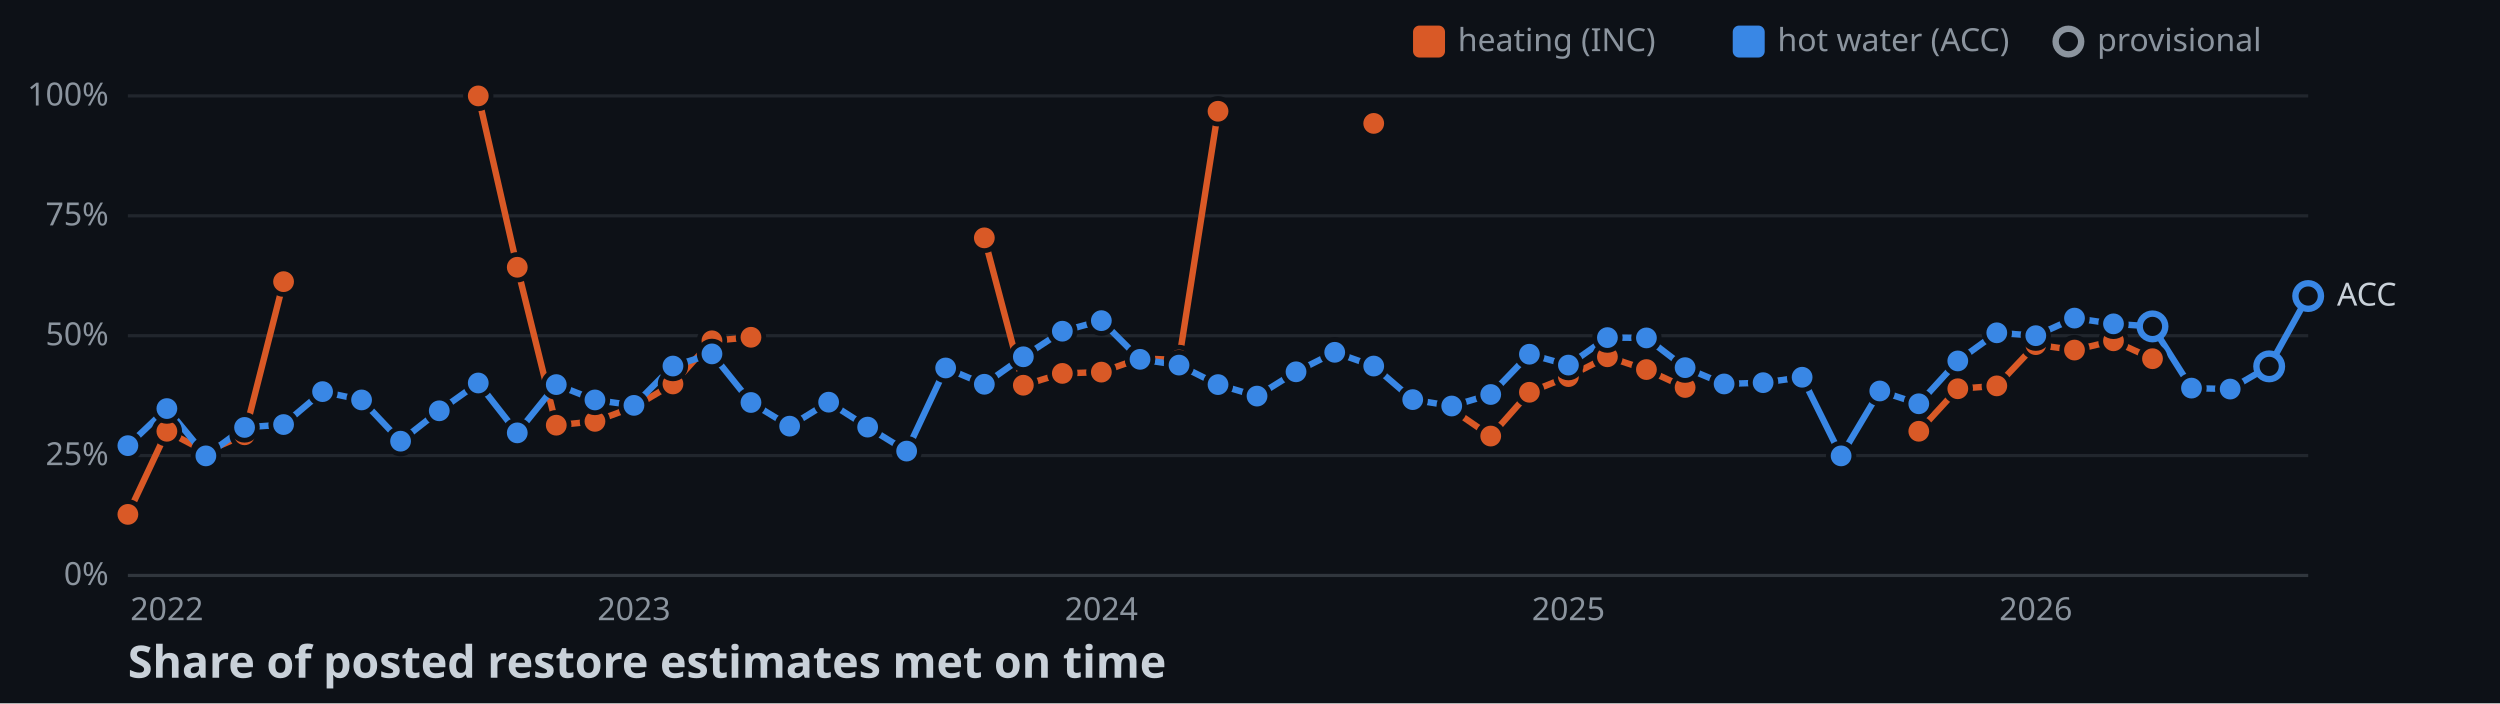
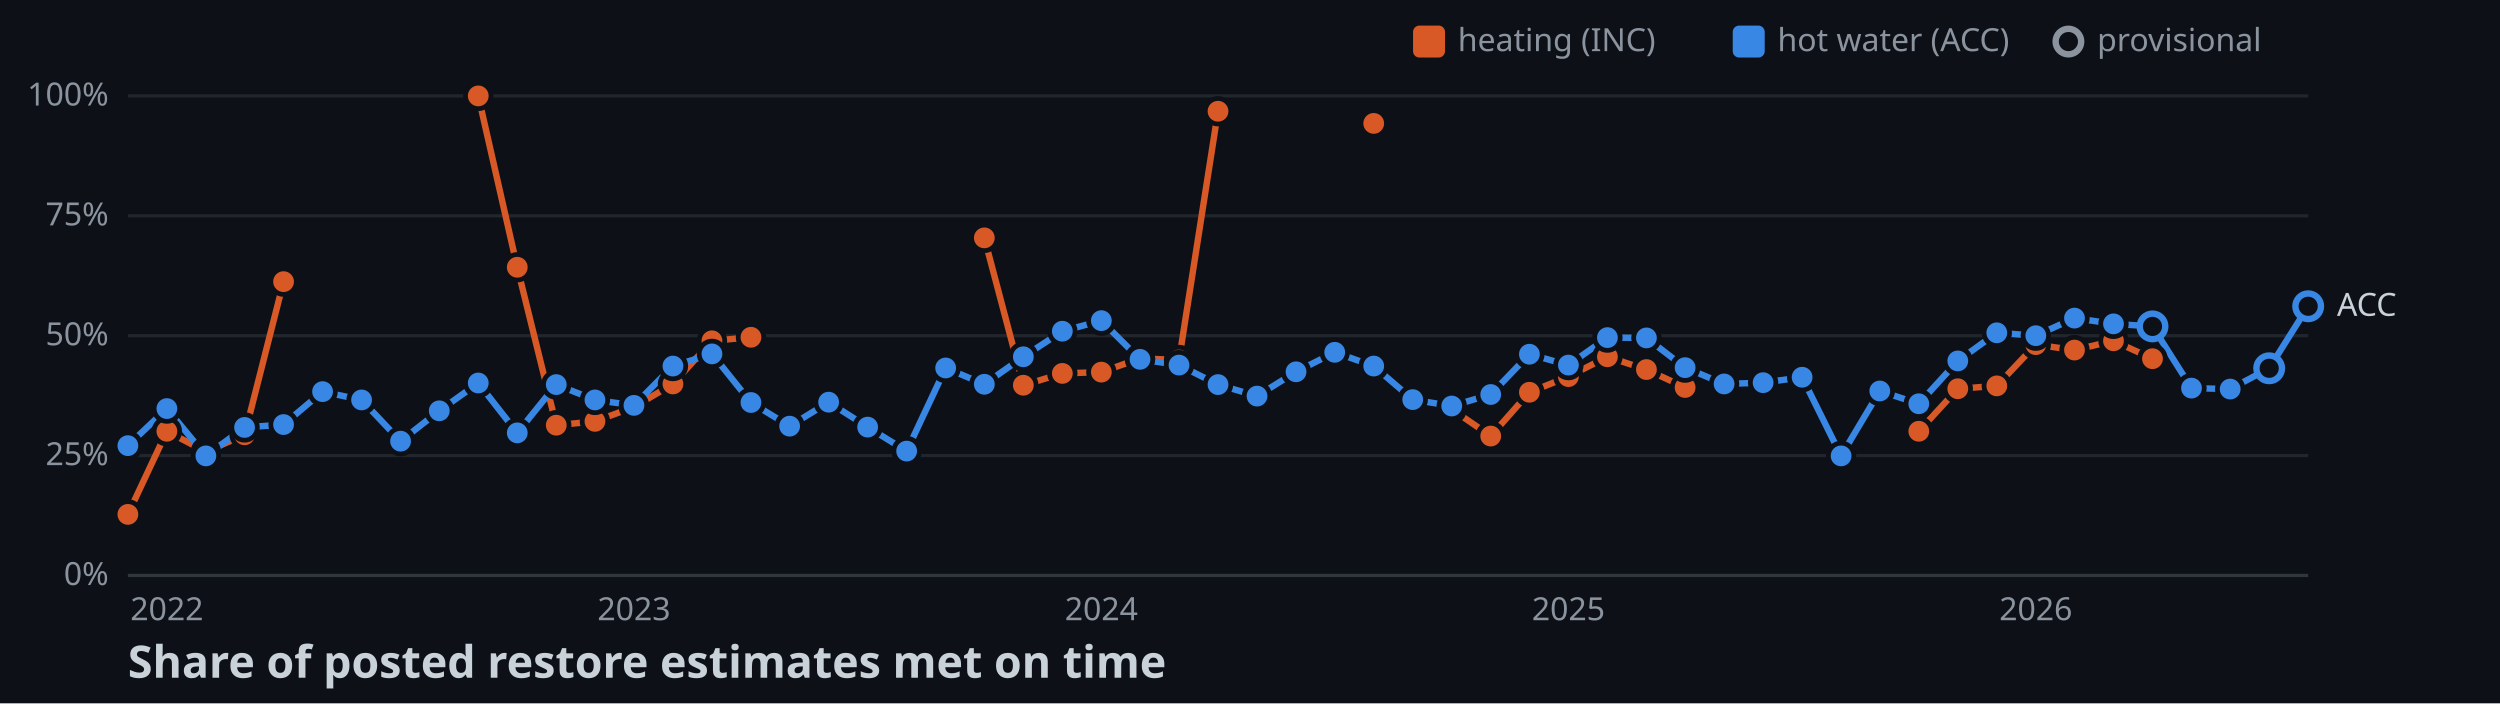
<svg xmlns="http://www.w3.org/2000/svg" width="782" height="220">
  <style>
    .axis { font: 10px sans-serif; fill: #8b949e; }
    .label { font: 10px sans-serif; fill: #c9d1d9; paint-order: stroke; stroke: #0d1117; stroke-width: 3px; }
    .title { font: bold 14px sans-serif; fill: #c9d1d9; }
  </style>
  <rect width="100%" height="100%" fill="#0d1117" />
  <line x1="40" y1="180" x2="722" y2="180" stroke="#30363d" />
  <text x="34" y="183" text-anchor="end" class="axis">0%</text>
  <line x1="40" y1="142.5" x2="722" y2="142.5" stroke="#21262d" />
  <text x="34" y="145.5" text-anchor="end" class="axis">25%</text>
  <line x1="40" y1="105" x2="722" y2="105" stroke="#21262d" />
  <text x="34" y="108" text-anchor="end" class="axis">50%</text>
  <line x1="40" y1="67.5" x2="722" y2="67.5" stroke="#21262d" />
  <text x="34" y="70.5" text-anchor="end" class="axis">75%</text>
  <line x1="40" y1="30" x2="722" y2="30" stroke="#21262d" />
  <text x="34" y="33" text-anchor="end" class="axis">100%</text>
  <text x="52.2" y="194" text-anchor="middle" class="axis">2022</text>
  <text x="198.3" y="194" text-anchor="middle" class="axis">2023</text>
  <text x="344.5" y="194" text-anchor="middle" class="axis">2024</text>
  <text x="490.6" y="194" text-anchor="middle" class="axis">2025</text>
  <text x="636.8" y="194" text-anchor="middle" class="axis">2026</text>
  <polyline points="40,160.9 52.2,134.9 64.4,141.3 76.5,136 88.7,88.1" fill="none" stroke-width="2" stroke="#d95926" />
  <polyline points="149.6,30 161.8,83.6 174,133 186.1,131.8 198.3,127.3 210.5,120.1 222.7,106.6 234.9,105.5" fill="none" stroke-width="2" stroke="#d95926" />
  <polyline points="307.9,74.4 320.1,120.5 332.3,116.8 344.5,116.4 356.6,112.1 368.8,112.6 381,34.8" fill="none" stroke-width="2" stroke="#d95926" />
  <polyline points="454.1,128 466.3,136.4 478.4,122.7 490.6,117.8 502.8,111.6 515,115.6 527.1,121.2" fill="none" stroke-width="2" stroke="#d95926" />
  <polyline points="600.2,134.9 612.4,121.6 624.6,120.7 636.8,107.8 648.9,109.5 661.1,106.6 673.3,112.2" fill="none" stroke-width="2" stroke="#d95926" />
-   <polyline points="40,139.4 52.2,127.8 64.4,142.6 76.5,133.7 88.7,132.8 100.9,122.5 113.1,125.1 125.3,138 137.4,128.5 149.6,119.8 161.8,135.4 174,120.3 186.1,125.1 198.3,126.8 210.5,114.5 222.7,110.7 234.9,125.9 247,133.3 259.2,125.8 271.4,133.6 283.6,141.1 295.8,115.1 307.9,120.2 320.1,111.6 332.3,103.6 344.5,100.3 356.6,112.4 368.8,114.2 381,120.3 393.2,123.9 405.4,116.3 417.5,110.2 429.7,114.5 441.9,125 454.1,127 466.3,123.4 478.4,110.8 490.6,114.2 502.8,105.6 515,105.7 527.1,115 539.3,120.1 551.5,119.7 563.7,118 575.9,142.6 588,122.3 600.2,126.3 612.4,112.9 624.6,104.1 636.8,105 648.9,99.5 661.1,101.3 673.3,102.1 685.5,121.4 697.6,121.7 709.8,114.6 722,92.6" fill="none" stroke-width="2" stroke="#3987e5" />
+   <polyline points="40,139.4 52.2,127.8 64.4,142.6 76.5,133.7 88.7,132.8 100.9,122.5 113.1,125.1 125.3,138 137.4,128.5 149.6,119.8 161.8,135.4 174,120.3 186.1,125.1 198.3,126.8 210.5,114.5 222.7,110.7 234.9,125.9 247,133.3 259.2,125.8 271.4,133.6 283.6,141.1 295.8,115.1 307.9,120.2 320.1,111.6 332.3,103.6 344.5,100.3 356.6,112.4 368.8,114.2 381,120.3 393.2,123.9 405.4,116.3 417.5,110.2 429.7,114.5 441.9,125 454.1,127 466.3,123.4 478.4,110.8 490.6,114.2 502.8,105.6 515,105.7 527.1,115 539.3,120.1 551.5,119.7 563.7,118 575.9,142.6 588,122.3 600.2,126.3 612.4,112.9 624.6,104.1 636.8,105 648.9,99.5 661.1,101.3 673.3,102.1 685.5,121.4 697.6,121.7 709.8,115.2 722,95.8" fill="none" stroke-width="2" stroke="#3987e5" />
  <circle cx="40" cy="160.9" r="4" stroke="#0d1117" stroke-width="1.5" fill="#d95926" />
  <circle cx="52.2" cy="134.9" r="4" stroke="#0d1117" stroke-width="1.5" fill="#d95926" />
  <circle cx="64.4" cy="141.3" r="4" stroke="#0d1117" stroke-width="1.5" fill="#d95926" />
  <circle cx="76.5" cy="136" r="4" stroke="#0d1117" stroke-width="1.5" fill="#d95926" />
  <circle cx="88.7" cy="88.1" r="4" stroke="#0d1117" stroke-width="1.5" fill="#d95926" />
  <circle cx="149.6" cy="30" r="4" stroke="#0d1117" stroke-width="1.5" fill="#d95926" />
  <circle cx="161.8" cy="83.6" r="4" stroke="#0d1117" stroke-width="1.5" fill="#d95926" />
  <circle cx="174" cy="133" r="4" stroke="#0d1117" stroke-width="1.5" fill="#d95926" />
  <circle cx="186.1" cy="131.8" r="4" stroke="#0d1117" stroke-width="1.5" fill="#d95926" />
  <circle cx="198.3" cy="127.3" r="4" stroke="#0d1117" stroke-width="1.5" fill="#d95926" />
  <circle cx="210.5" cy="120.1" r="4" stroke="#0d1117" stroke-width="1.5" fill="#d95926" />
  <circle cx="222.7" cy="106.6" r="4" stroke="#0d1117" stroke-width="1.5" fill="#d95926" />
  <circle cx="234.9" cy="105.5" r="4" stroke="#0d1117" stroke-width="1.5" fill="#d95926" />
  <circle cx="307.9" cy="74.4" r="4" stroke="#0d1117" stroke-width="1.5" fill="#d95926" />
  <circle cx="320.1" cy="120.5" r="4" stroke="#0d1117" stroke-width="1.5" fill="#d95926" />
  <circle cx="332.3" cy="116.8" r="4" stroke="#0d1117" stroke-width="1.5" fill="#d95926" />
  <circle cx="344.5" cy="116.4" r="4" stroke="#0d1117" stroke-width="1.5" fill="#d95926" />
  <circle cx="356.6" cy="112.1" r="4" stroke="#0d1117" stroke-width="1.5" fill="#d95926" />
  <circle cx="368.8" cy="112.6" r="4" stroke="#0d1117" stroke-width="1.5" fill="#d95926" />
  <circle cx="381" cy="34.8" r="4" stroke="#0d1117" stroke-width="1.5" fill="#d95926" />
  <circle cx="429.7" cy="38.6" r="4" stroke="#0d1117" stroke-width="1.5" fill="#d95926" />
  <circle cx="454.1" cy="128" r="4" stroke="#0d1117" stroke-width="1.5" fill="#d95926" />
  <circle cx="466.3" cy="136.4" r="4" stroke="#0d1117" stroke-width="1.5" fill="#d95926" />
  <circle cx="478.4" cy="122.7" r="4" stroke="#0d1117" stroke-width="1.5" fill="#d95926" />
  <circle cx="490.6" cy="117.8" r="4" stroke="#0d1117" stroke-width="1.5" fill="#d95926" />
  <circle cx="502.8" cy="111.6" r="4" stroke="#0d1117" stroke-width="1.5" fill="#d95926" />
  <circle cx="515" cy="115.6" r="4" stroke="#0d1117" stroke-width="1.5" fill="#d95926" />
  <circle cx="527.1" cy="121.2" r="4" stroke="#0d1117" stroke-width="1.5" fill="#d95926" />
  <circle cx="600.2" cy="134.9" r="4" stroke="#0d1117" stroke-width="1.5" fill="#d95926" />
  <circle cx="612.4" cy="121.6" r="4" stroke="#0d1117" stroke-width="1.5" fill="#d95926" />
  <circle cx="624.6" cy="120.7" r="4" stroke="#0d1117" stroke-width="1.5" fill="#d95926" />
  <circle cx="636.8" cy="107.8" r="4" stroke="#0d1117" stroke-width="1.5" fill="#d95926" />
  <circle cx="648.9" cy="109.5" r="4" stroke="#0d1117" stroke-width="1.5" fill="#d95926" />
  <circle cx="661.1" cy="106.6" r="4" stroke="#0d1117" stroke-width="1.5" fill="#d95926" />
  <circle cx="673.3" cy="112.2" r="4" stroke="#0d1117" stroke-width="1.5" fill="#d95926" />
  <circle cx="40" cy="139.4" r="4" stroke="#0d1117" stroke-width="1.5" fill="#3987e5" />
  <circle cx="52.2" cy="127.8" r="4" stroke="#0d1117" stroke-width="1.5" fill="#3987e5" />
  <circle cx="64.4" cy="142.6" r="4" stroke="#0d1117" stroke-width="1.5" fill="#3987e5" />
  <circle cx="76.5" cy="133.7" r="4" stroke="#0d1117" stroke-width="1.5" fill="#3987e5" />
  <circle cx="88.7" cy="132.8" r="4" stroke="#0d1117" stroke-width="1.5" fill="#3987e5" />
  <circle cx="100.9" cy="122.5" r="4" stroke="#0d1117" stroke-width="1.5" fill="#3987e5" />
  <circle cx="113.1" cy="125.1" r="4" stroke="#0d1117" stroke-width="1.5" fill="#3987e5" />
  <circle cx="125.3" cy="138" r="4" stroke="#0d1117" stroke-width="1.5" fill="#3987e5" />
  <circle cx="137.4" cy="128.5" r="4" stroke="#0d1117" stroke-width="1.5" fill="#3987e5" />
  <circle cx="149.6" cy="119.8" r="4" stroke="#0d1117" stroke-width="1.5" fill="#3987e5" />
  <circle cx="161.8" cy="135.4" r="4" stroke="#0d1117" stroke-width="1.5" fill="#3987e5" />
  <circle cx="174" cy="120.3" r="4" stroke="#0d1117" stroke-width="1.5" fill="#3987e5" />
  <circle cx="186.1" cy="125.1" r="4" stroke="#0d1117" stroke-width="1.5" fill="#3987e5" />
  <circle cx="198.3" cy="126.8" r="4" stroke="#0d1117" stroke-width="1.5" fill="#3987e5" />
  <circle cx="210.5" cy="114.5" r="4" stroke="#0d1117" stroke-width="1.5" fill="#3987e5" />
  <circle cx="222.7" cy="110.7" r="4" stroke="#0d1117" stroke-width="1.5" fill="#3987e5" />
  <circle cx="234.9" cy="125.9" r="4" stroke="#0d1117" stroke-width="1.5" fill="#3987e5" />
  <circle cx="247" cy="133.3" r="4" stroke="#0d1117" stroke-width="1.5" fill="#3987e5" />
  <circle cx="259.2" cy="125.8" r="4" stroke="#0d1117" stroke-width="1.5" fill="#3987e5" />
  <circle cx="271.4" cy="133.6" r="4" stroke="#0d1117" stroke-width="1.5" fill="#3987e5" />
  <circle cx="283.6" cy="141.1" r="4" stroke="#0d1117" stroke-width="1.5" fill="#3987e5" />
  <circle cx="295.8" cy="115.1" r="4" stroke="#0d1117" stroke-width="1.5" fill="#3987e5" />
  <circle cx="307.9" cy="120.2" r="4" stroke="#0d1117" stroke-width="1.5" fill="#3987e5" />
  <circle cx="320.1" cy="111.6" r="4" stroke="#0d1117" stroke-width="1.5" fill="#3987e5" />
  <circle cx="332.3" cy="103.6" r="4" stroke="#0d1117" stroke-width="1.5" fill="#3987e5" />
  <circle cx="344.5" cy="100.3" r="4" stroke="#0d1117" stroke-width="1.5" fill="#3987e5" />
  <circle cx="356.6" cy="112.4" r="4" stroke="#0d1117" stroke-width="1.5" fill="#3987e5" />
  <circle cx="368.8" cy="114.2" r="4" stroke="#0d1117" stroke-width="1.5" fill="#3987e5" />
  <circle cx="381" cy="120.3" r="4" stroke="#0d1117" stroke-width="1.5" fill="#3987e5" />
  <circle cx="393.2" cy="123.9" r="4" stroke="#0d1117" stroke-width="1.5" fill="#3987e5" />
  <circle cx="405.4" cy="116.3" r="4" stroke="#0d1117" stroke-width="1.5" fill="#3987e5" />
  <circle cx="417.5" cy="110.2" r="4" stroke="#0d1117" stroke-width="1.5" fill="#3987e5" />
  <circle cx="429.7" cy="114.5" r="4" stroke="#0d1117" stroke-width="1.5" fill="#3987e5" />
  <circle cx="441.9" cy="125" r="4" stroke="#0d1117" stroke-width="1.5" fill="#3987e5" />
  <circle cx="454.1" cy="127" r="4" stroke="#0d1117" stroke-width="1.5" fill="#3987e5" />
  <circle cx="466.3" cy="123.4" r="4" stroke="#0d1117" stroke-width="1.5" fill="#3987e5" />
  <circle cx="478.4" cy="110.8" r="4" stroke="#0d1117" stroke-width="1.5" fill="#3987e5" />
  <circle cx="490.6" cy="114.2" r="4" stroke="#0d1117" stroke-width="1.5" fill="#3987e5" />
  <circle cx="502.8" cy="105.6" r="4" stroke="#0d1117" stroke-width="1.5" fill="#3987e5" />
  <circle cx="515" cy="105.7" r="4" stroke="#0d1117" stroke-width="1.5" fill="#3987e5" />
  <circle cx="527.1" cy="115" r="4" stroke="#0d1117" stroke-width="1.5" fill="#3987e5" />
  <circle cx="539.3" cy="120.1" r="4" stroke="#0d1117" stroke-width="1.5" fill="#3987e5" />
  <circle cx="551.5" cy="119.7" r="4" stroke="#0d1117" stroke-width="1.5" fill="#3987e5" />
  <circle cx="563.7" cy="118" r="4" stroke="#0d1117" stroke-width="1.5" fill="#3987e5" />
  <circle cx="575.9" cy="142.6" r="4" stroke="#0d1117" stroke-width="1.5" fill="#3987e5" />
  <circle cx="588" cy="122.3" r="4" stroke="#0d1117" stroke-width="1.5" fill="#3987e5" />
  <circle cx="600.2" cy="126.3" r="4" stroke="#0d1117" stroke-width="1.5" fill="#3987e5" />
  <circle cx="612.4" cy="112.9" r="4" stroke="#0d1117" stroke-width="1.5" fill="#3987e5" />
  <circle cx="624.6" cy="104.1" r="4" stroke="#0d1117" stroke-width="1.5" fill="#3987e5" />
  <circle cx="636.8" cy="105" r="4" stroke="#0d1117" stroke-width="1.5" fill="#3987e5" />
  <circle cx="648.9" cy="99.5" r="4" stroke="#0d1117" stroke-width="1.5" fill="#3987e5" />
  <circle cx="661.1" cy="101.3" r="4" stroke="#0d1117" stroke-width="1.5" fill="#3987e5" />
  <circle cx="673.3" cy="102.1" r="4" fill="#0d1117" stroke-width="2" stroke="#3987e5" />
  <circle cx="685.5" cy="121.4" r="4" stroke="#0d1117" stroke-width="1.5" fill="#3987e5" />
  <circle cx="697.6" cy="121.7" r="4" stroke="#0d1117" stroke-width="1.5" fill="#3987e5" />
-   <circle cx="709.8" cy="114.6" r="4" fill="#0d1117" stroke-width="2" stroke="#3987e5" />
-   <circle cx="722" cy="92.6" r="4" fill="#0d1117" stroke-width="2" stroke="#3987e5" />
-   <text x="731" y="95.6" class="label">ACC</text>
+   <circle cx="709.8" cy="115.2" r="4" fill="#0d1117" stroke-width="2" stroke="#3987e5" />
+   <circle cx="722" cy="95.8" r="4" fill="#0d1117" stroke-width="2" stroke="#3987e5" />
+   <text x="731" y="98.8" class="label">ACC</text>
  <rect x="442" y="8" width="10" height="10" rx="2" fill="#d95926" />
  <text x="456" y="16" class="axis">heating (INC)</text>
  <rect x="542" y="8" width="10" height="10" rx="2" fill="#3987e5" />
  <text x="556" y="16" class="axis">hot water (ACC)</text>
  <circle cx="647" cy="13" r="4" fill="#0d1117" stroke-width="2" stroke="#8b949e" />
  <text x="656" y="16" class="axis">provisional</text>
  <text x="40" y="212" class="title">Share of posted restore estimates met on time</text>
</svg>
